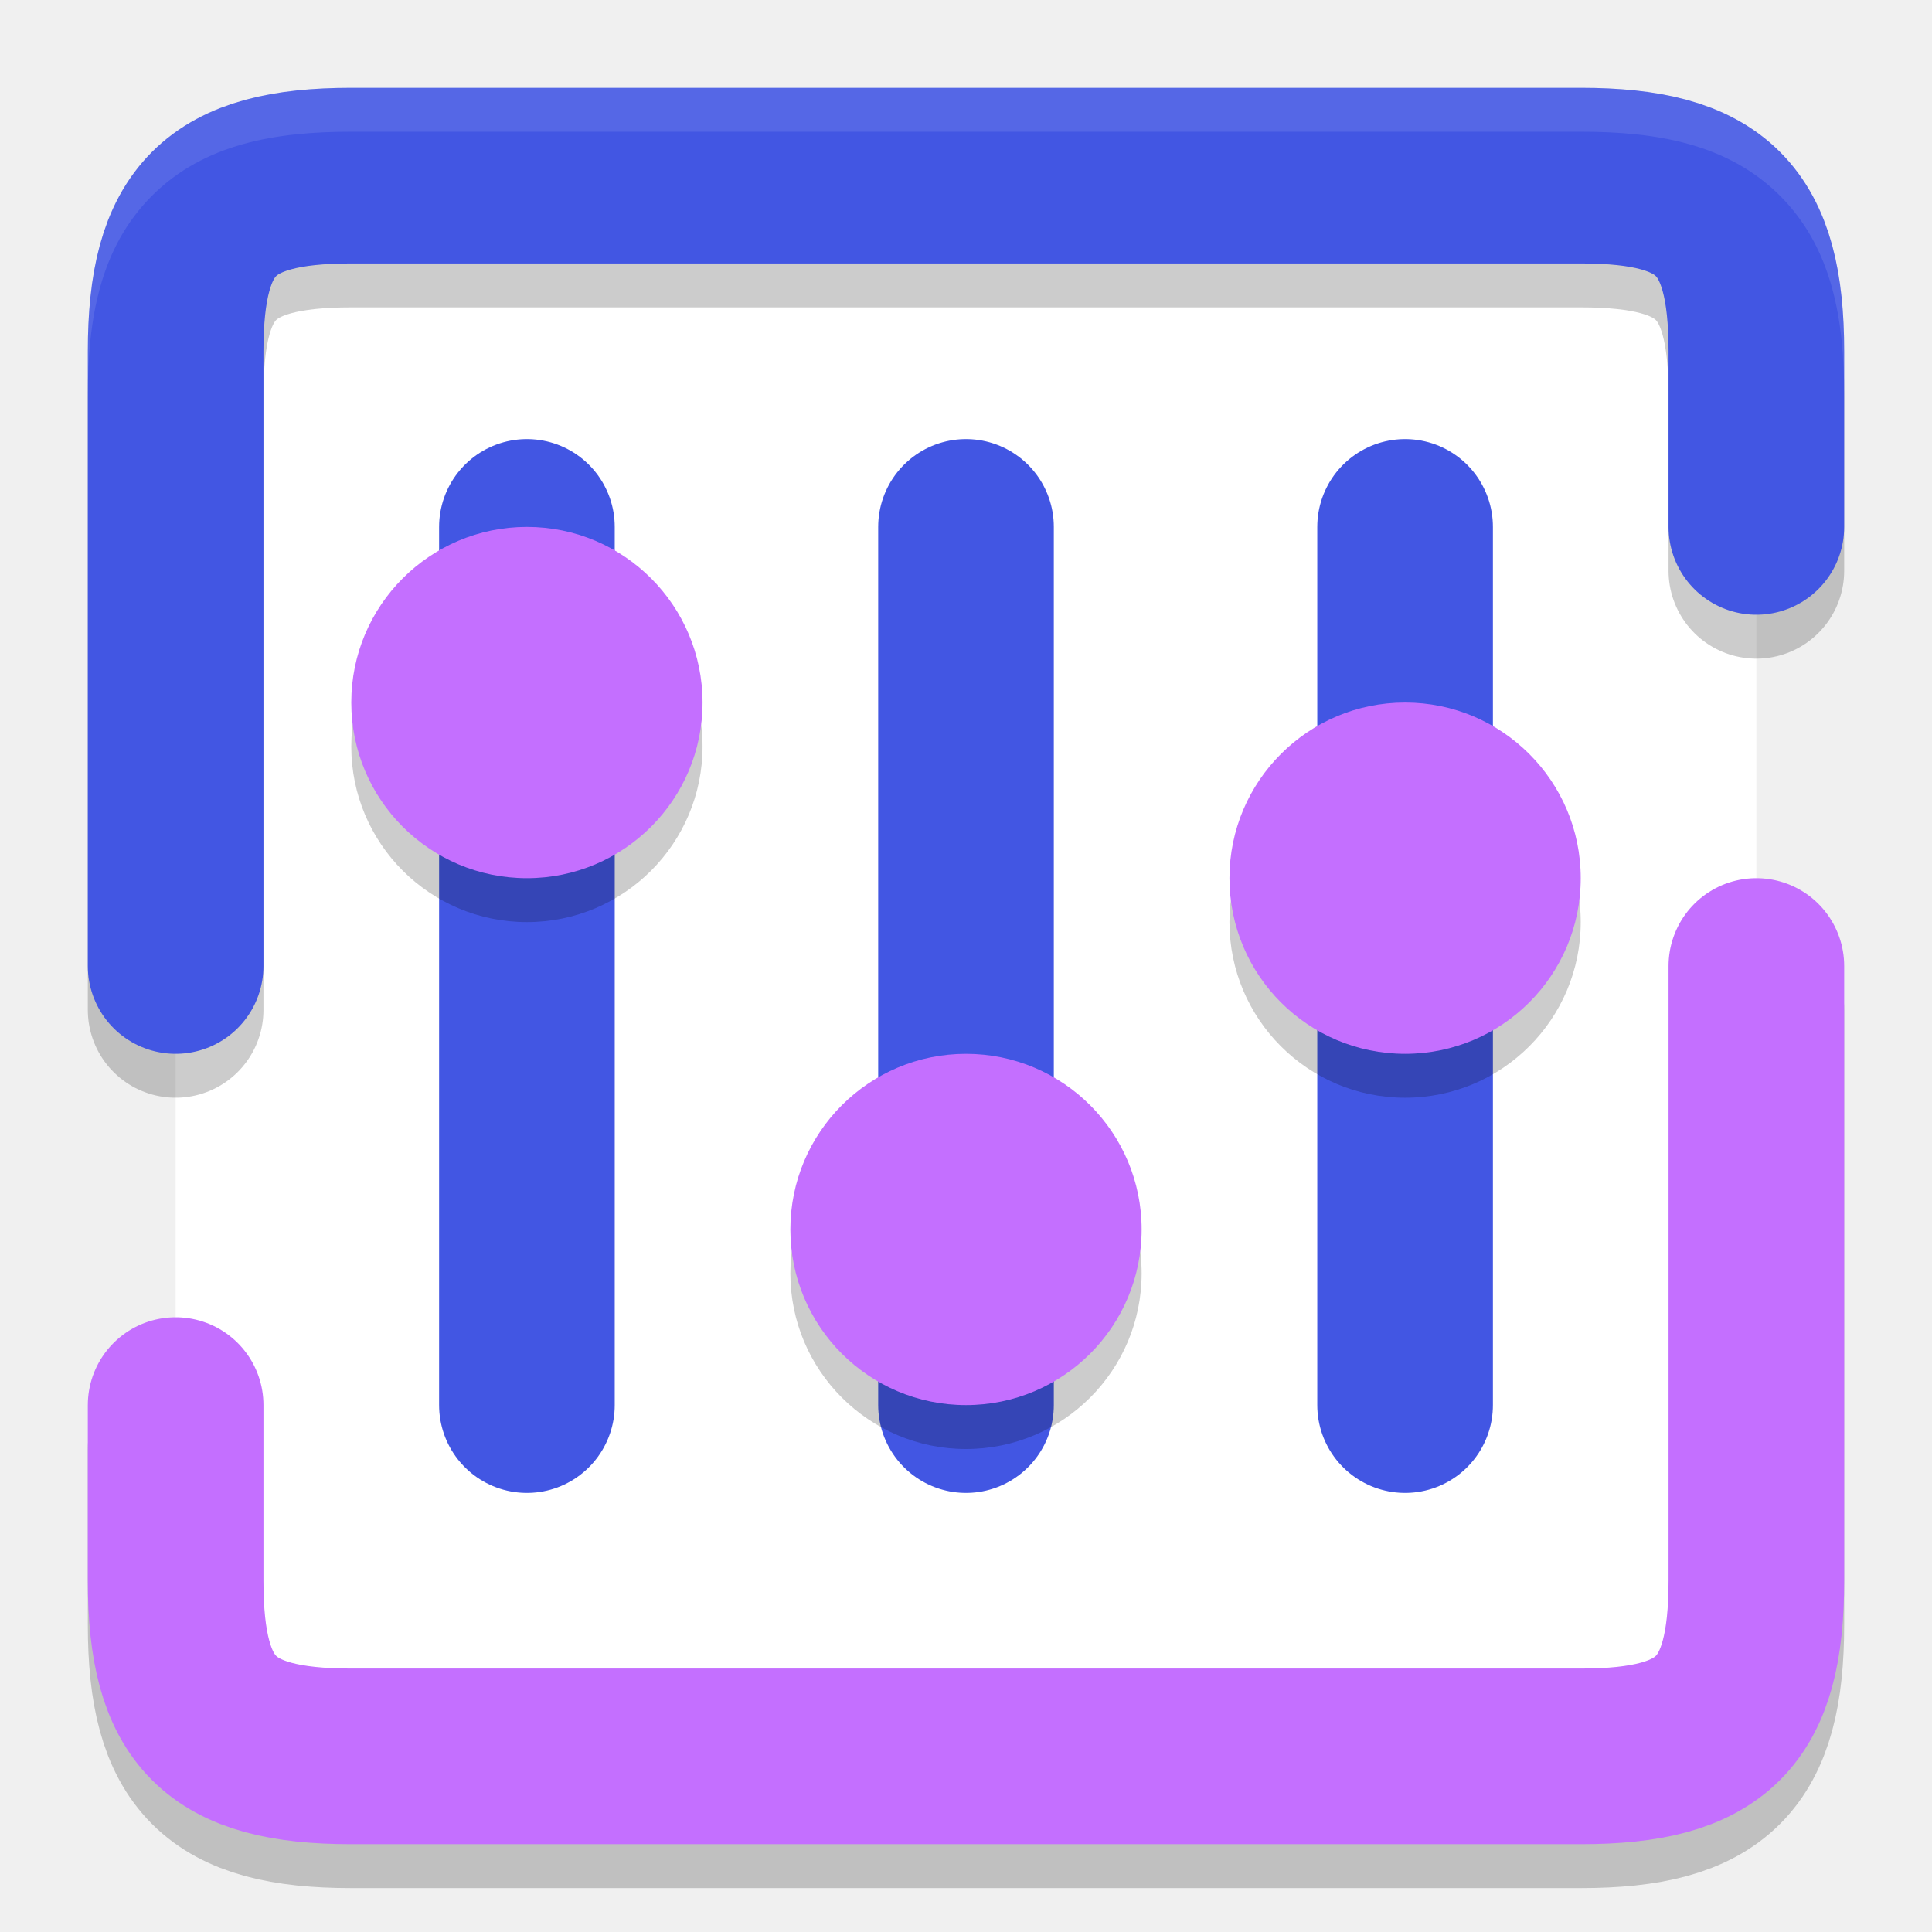
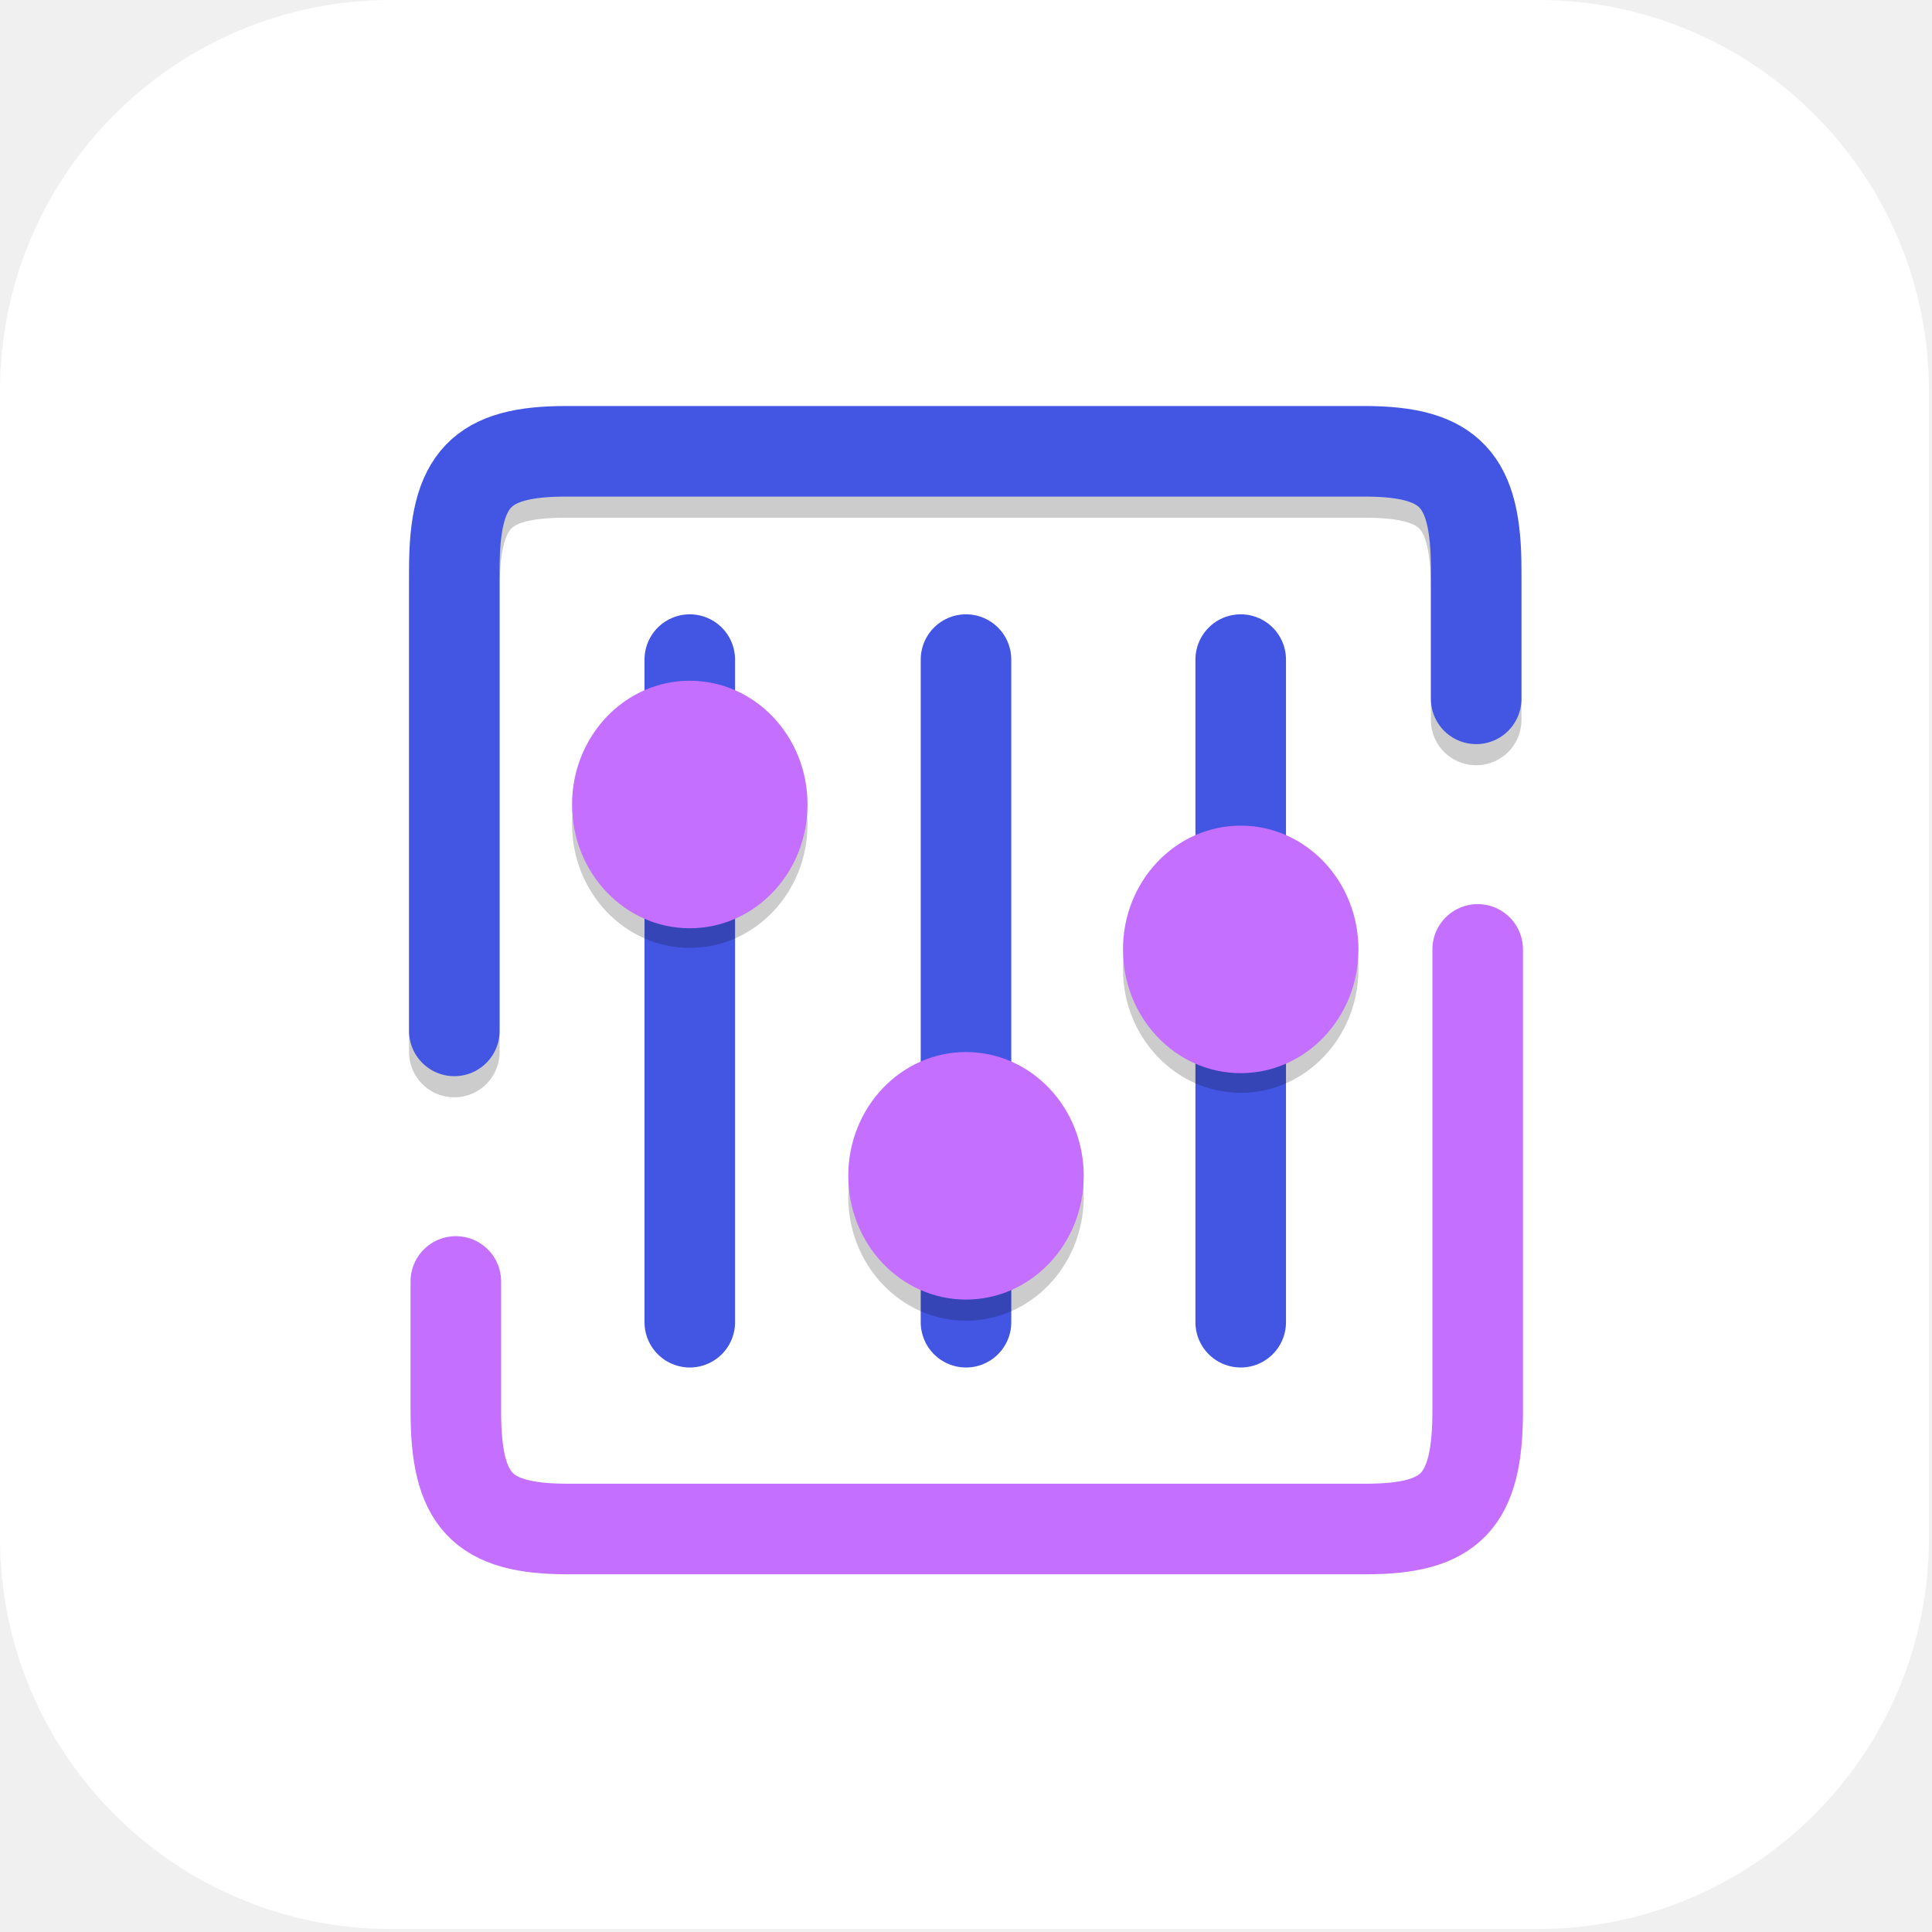
- <svg xmlns="http://www.w3.org/2000/svg" width="22" height="22" version="1.1">
-   <path style="opacity:0.2;fill:none;stroke:#000000;stroke-width:2;stroke-linecap:round;stroke-linejoin:round" d="m 20,11.5 v 7 c 0,1.5 -0.5,2 -2,2 H 4 c -1.5,0 -2,-0.5 -2,-2 v -2" />
-   <rect style="fill:#ffffff" width="18" height="18" x="2" y="2" />
-   <path style="opacity:0.2;fill:none;stroke:#000000;stroke-width:2;stroke-linecap:round;stroke-linejoin:round" d="m 2,11.5 v -7 C 2,3 2.5,2.5 4,2.5 h 14 c 1.5,0 2,0.5 2,2 v 2" />
-   <path style="fill:none;stroke:#4256e3;stroke-width:2;stroke-linecap:round;stroke-linejoin:round" d="M 2,11 V 4 C 2,2.5 2.5,2 4,2 h 14 c 1.5,0 2,0.5 2,2 v 2" />
-   <path style="fill:none;stroke:#c46fff;stroke-width:2;stroke-linecap:round;stroke-linejoin:round" d="m 20,11 v 7 c 0,1.5 -0.5,2 -2,2 H 4 C 2.5,20 2,19.5 2,18 v -2" />
-   <path style="fill:none;stroke:#4256e3;stroke-width:2;stroke-linecap:round;stroke-linejoin:round" d="M 11,6 V 16" />
-   <path style="fill:none;stroke:#4256e3;stroke-width:2;stroke-linecap:round;stroke-linejoin:round" d="M 6,6 V 16" />
-   <path style="fill:none;stroke:#4256e3;stroke-width:2;stroke-linecap:round;stroke-linejoin:round" d="M 16,6 V 16" />
-   <circle style="opacity:0.2" cx="11" cy="14.5" r="2" />
-   <circle style="fill:#c46fff" cx="11" cy="14" r="2" />
-   <circle style="opacity:0.2" cx="6" cy="8.5" r="2" />
-   <circle style="fill:#c46fff" cx="6" cy="8" r="2" />
-   <circle style="opacity:0.2" cx="16" cy="10.5" r="2" />
-   <circle style="fill:#c46fff" cx="16" cy="10" r="2" />
-   <path style="opacity:0.1;fill:#ffffff" d="M 4,1 C 3.139,1 2.326,1.135 1.73,1.73 1.135,2.326 1,3.139 1,4 V 4.5 C 1,3.639 1.135,2.826 1.73,2.23 2.326,1.635 3.139,1.5 4,1.5 h 14 c 0.861,0 1.674,0.135 2.27,0.73 C 20.865,2.826 21,3.639 21,4.5 V 4 C 21,3.139 20.865,2.326 20.27,1.73 19.674,1.135 18.861,1 18,1 Z" />
+ <svg xmlns="http://www.w3.org/2000/svg" id="_图层_1" data-name="图层_1" version="1.1" viewBox="0 0 128 128" width="22" height="22">
+   <defs>
+     <style>
+       .st0 {
+         fill: #672168;
+       }
+ 
+       .st1 {
+         stroke: #c46fff;
+       }
+ 
+       .st1, .st2, .st3, .st4 {
+         fill: none;
+         stroke-linecap: round;
+         stroke-linejoin: round;
+         stroke-width: 6px;
+       }
+ 
+       .st5, .st6, .st7 {
+         fill: #fff;
+       }
+ 
+       .st5, .st2, .st8, .st3, .st7 {
+         isolation: isolate;
+       }
+ 
+       .st5, .st9, .st3 {
+         display: none;
+       }
+ 
+       .st5, .st7 {
+         opacity: .1;
+       }
+ 
+       .st2, .st8, .st3 {
+         opacity: .2;
+       }
+ 
+       .st2, .st3 {
+         stroke: #000;
+       }
+ 
+       .st10 {
+         fill: #c46fff;
+       }
+ 
+       .st4 {
+         stroke: #4256e3;
+       }
+     </style>
+   </defs>
+   <rect class="st6" width="127.8" height="127.8" rx="25.9" ry="25.9" />
+   <g class="st9">
+     <path class="st8" d="M22.9,63.8c0,.5,0,.9,0,1.4,0,22.2,18,40.1,40.3,40.1s40.3-17.9,40.3-40.1,0-1,0-1.4c-.8,21.5-18.4,38.6-40.3,38.6s-39.5-17.1-40.3-38.6h0Z" />
+     <path class="st0" d="M63.1,23.7h0c22.3,0,40.3,17.9,40.3,40.1h0c0,22.1-18.1,40.1-40.3,40.1h0c-22.3,0-40.3-17.9-40.3-40.1h0c0-22.1,18.1-40.1,40.3-40.1Z" />
+     <path class="st8" d="M63.1,36.6c-15.9,0-28.8,12.8-28.8,28.6h0c0,15.8,12.9,28.6,28.8,28.6h0c15.9,0,28.8-12.8,28.8-28.6h0c0-15.8-12.9-28.6-28.8-28.6h0ZM53.4,48.1c.3,0,.6,0,.9.3l25.2,15.3c.9.5,1.2,1.7.7,2.6-.2.3-.4.5-.7.7l-25.2,15.3c-.9.5-2,.2-2.5-.7-.2-.3-.2-.6-.2-.9v-30.5c0-1.1.8-1.9,1.8-1.9,0,0,0,0,0,0h0Z" />
+     <path class="st6" d="M63.1,35.2c-15.9,0-28.8,12.8-28.8,28.6,0,15.8,12.9,28.6,28.8,28.6h0c15.9,0,28.8-12.8,28.8-28.6h0c0-15.8-12.9-28.6-28.8-28.6ZM53.4,46.6c.3,0,.6,0,.9.3l25.2,15.3c.9.5,1.2,1.7.7,2.6-.2.3-.4.5-.7.7l-25.2,15.3c-.9.5-2,.2-2.5-.7-.2-.3-.2-.6-.2-.9v-30.5c0-1.1.8-1.9,1.8-1.9,0,0,0,0,0,0Z" />
+     <path class="st7" d="M63.1,23.7c-22.3,0-40.3,17.9-40.3,40.1s0,.3,0,.5c.5-21.7,18.3-39.1,40.3-39.1s39.8,17.4,40.3,39.1c0-.2,0-.3,0-.5,0-22.2-18-40.1-40.3-40.1Z" />
+   </g>
+   <g>
+     <path class="st3" d="M97.9,64.2v30.6c0,6-1.8,7.8-7.4,7.8h-52.9c-5.7,0-7.4-1.9-7.4-7.8v-8.6" />
+     <rect class="st6" x="30.1" y="30" width="67.8" height="71.3" />
+     <path class="st2" d="M30.1,69.7v-30.6c0-6,1.8-7.8,7.4-7.8h52.9c5.7,0,7.4,1.9,7.4,7.8v8.6" />
+     <path class="st4" d="M30.1,68.3v-30.6c0-6,1.8-7.8,7.4-7.8h52.9c5.7,0,7.4,1.9,7.4,7.8v8.6" />
+     <path class="st1" d="M97.9,62.9v30.6c0,6-1.8,7.8-7.4,7.8h-52.9c-5.7,0-7.4-1.9-7.4-7.8v-8.6" />
+     <path class="st4" d="M64,43.7v43.9" />
+     <path class="st4" d="M45.7,43.7v43.9" />
+     <path class="st4" d="M82.2,43.7v43.9" />
+     <ellipse class="st8" cx="64" cy="79.3" rx="7.8" ry="8.2" />
+     <ellipse class="st10" cx="64" cy="77.9" rx="7.8" ry="8.2" />
+     <ellipse class="st8" cx="45.7" cy="54.6" rx="7.8" ry="8.2" />
+     <ellipse class="st10" cx="45.7" cy="53.3" rx="7.8" ry="8.2" />
+     <ellipse class="st8" cx="82.2" cy="64.2" rx="7.8" ry="8.2" />
+     <ellipse class="st10" cx="82.2" cy="62.9" rx="7.8" ry="8.2" />
+     <path class="st5" d="M37.5,25.9c-3.2,0-6.3.5-8.6,2.9s-2.7,5.6-2.7,9v1.4c0-3.4.4-6.6,2.7-9,2.3-2.4,5.4-2.9,8.6-2.9h52.9c3.2,0,6.3.5,8.6,2.9s2.7,5.6,2.7,9v-1.4c0-3.4-.4-6.6-2.7-9s-5.4-2.9-8.6-2.9h-52.9Z" />
+   </g>
</svg>
